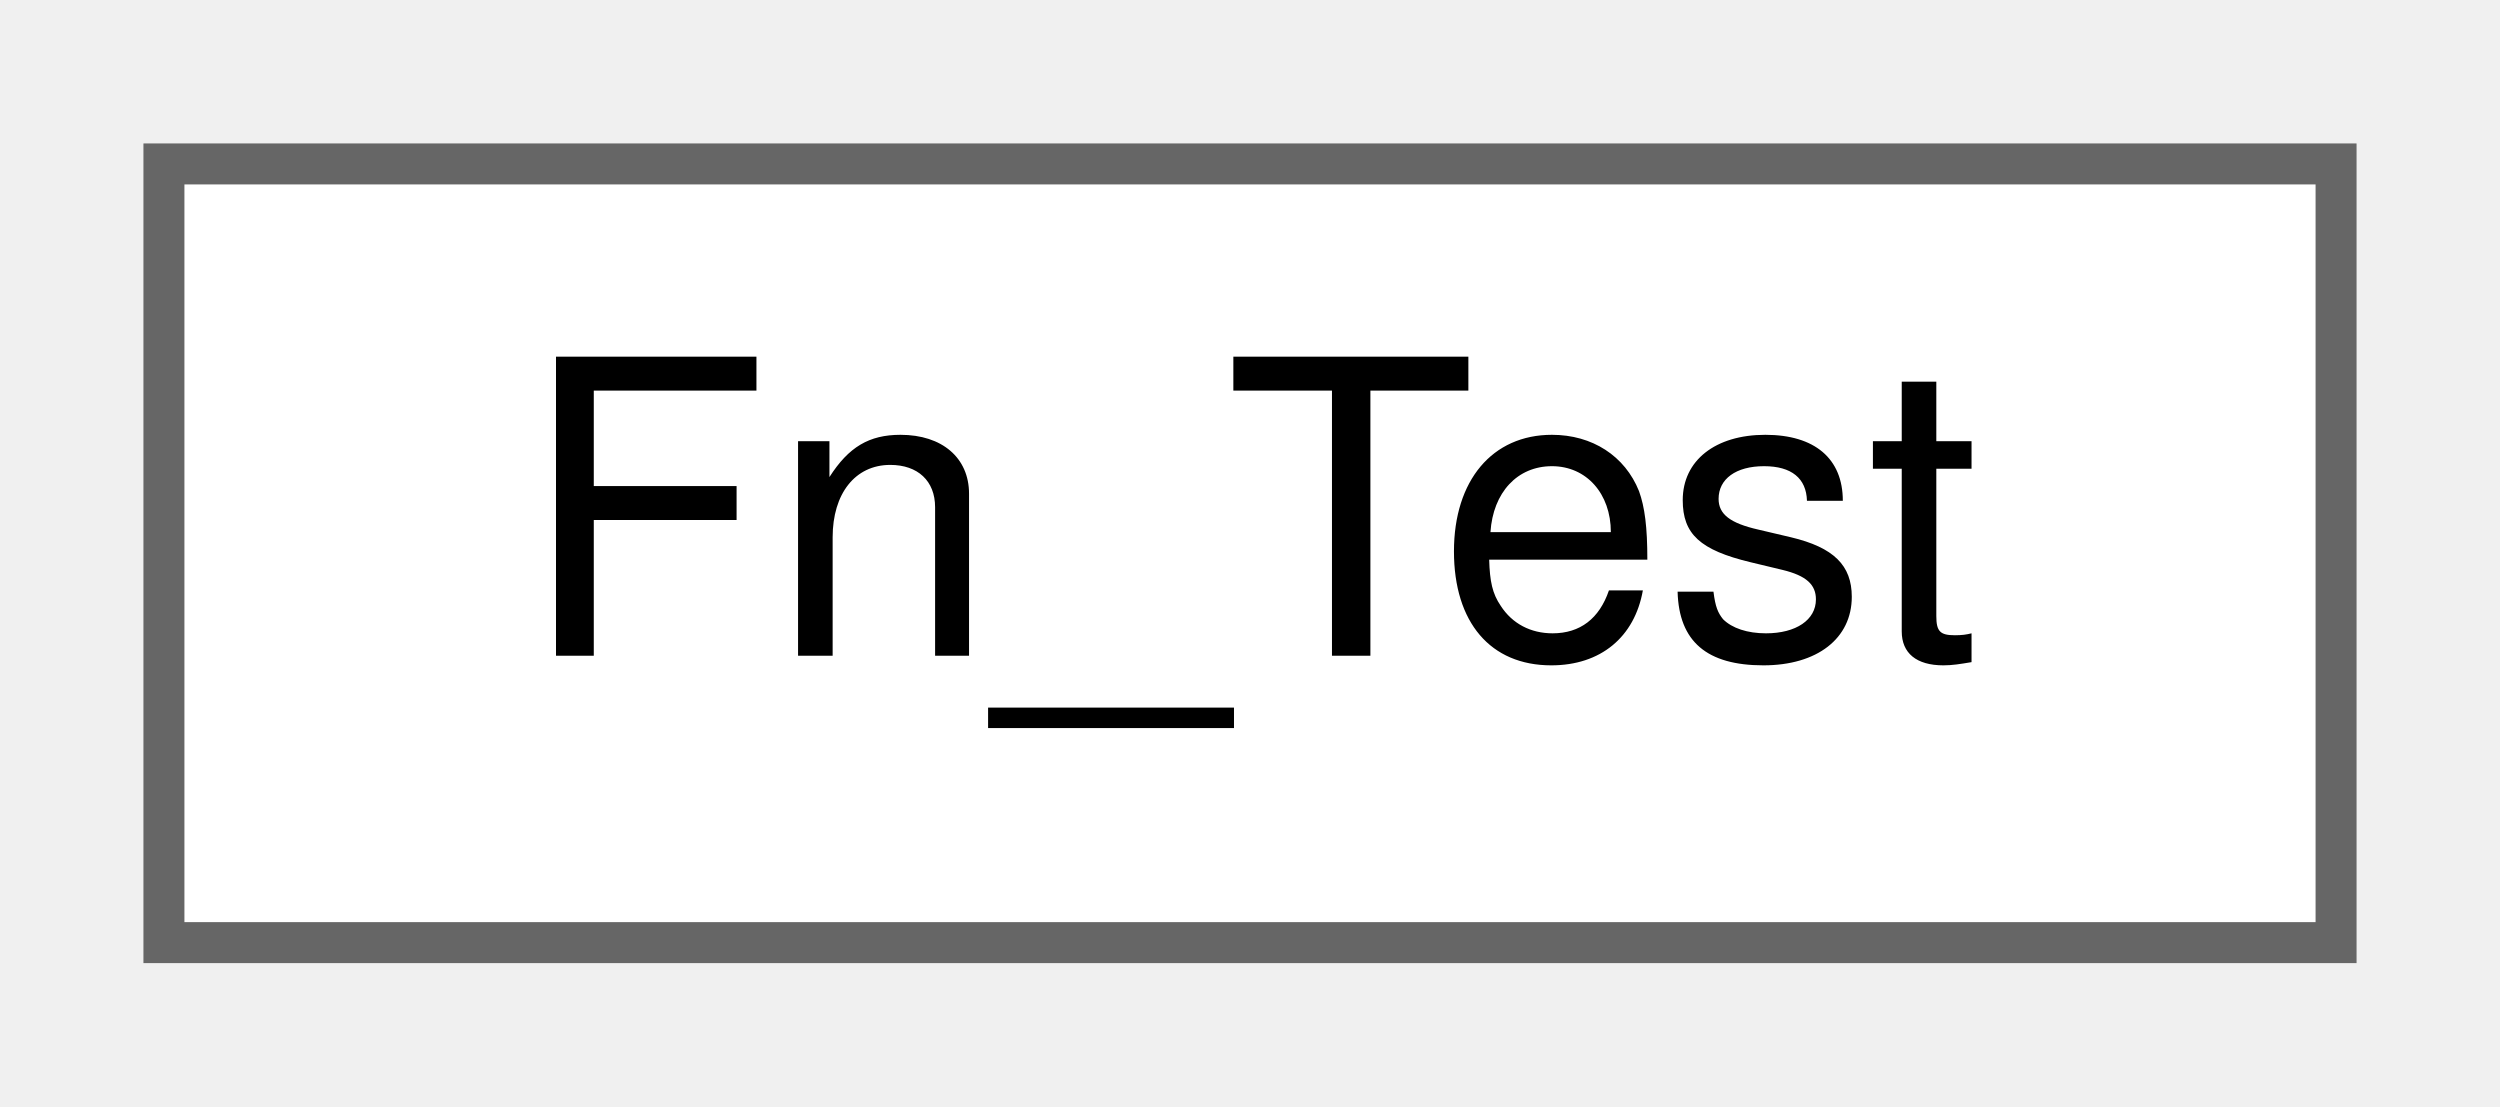
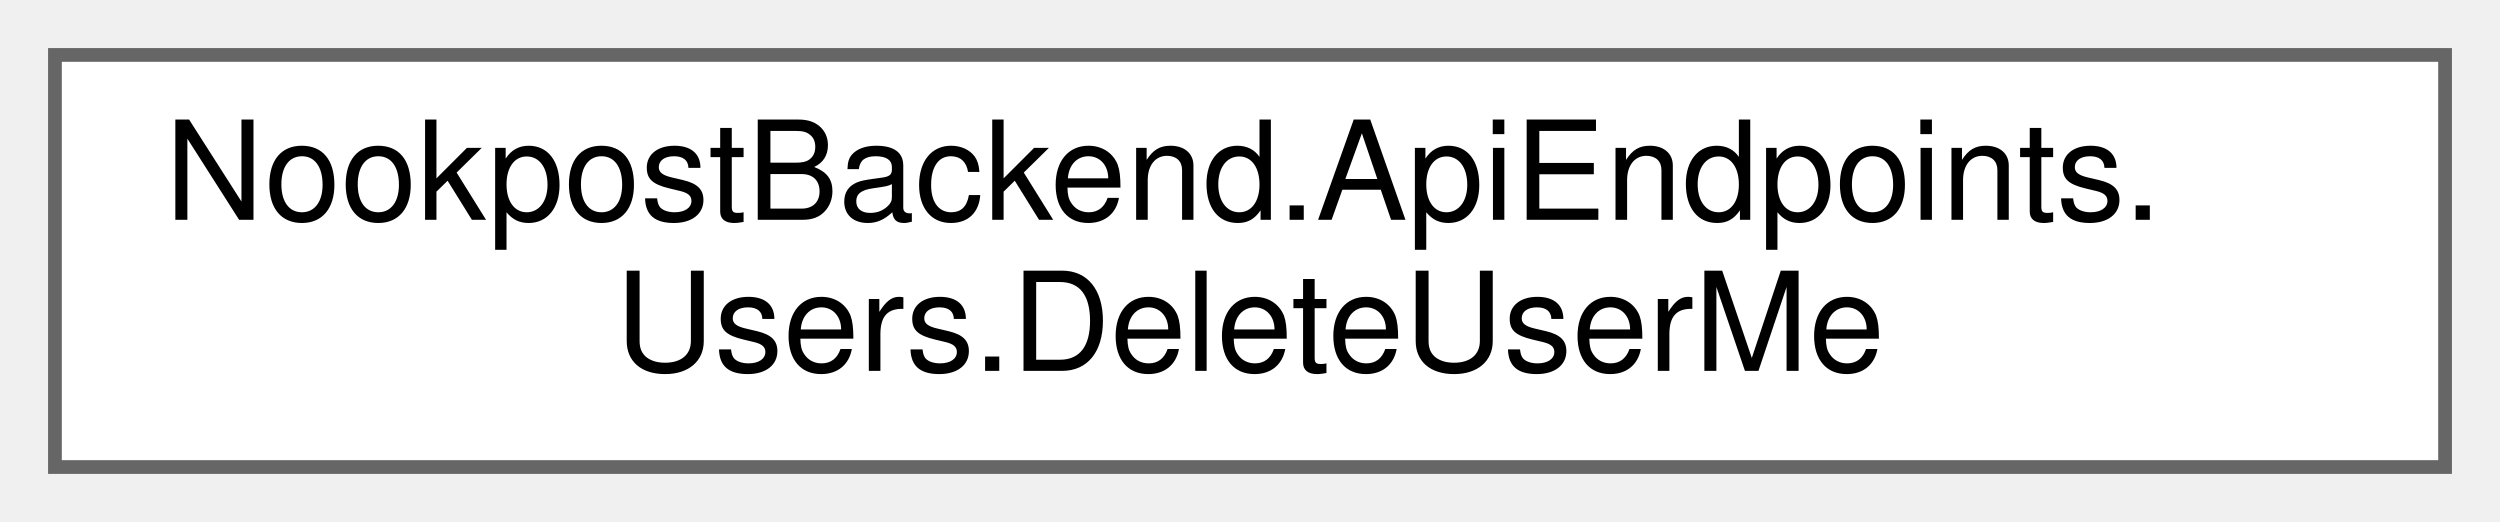
- <svg xmlns="http://www.w3.org/2000/svg" xmlns:xlink="http://www.w3.org/1999/xlink" width="61pt" height="27pt" viewBox="0.00 0.00 61.00 27.00">
-   <g id="graph0" class="graph" transform="scale(1 1) rotate(0) translate(4 23)">
+ <svg xmlns="http://www.w3.org/2000/svg" xmlns:xlink="http://www.w3.org/1999/xlink" width="182pt" height="38pt" viewBox="0.00 0.00 182.00 38.00">
+   <g id="graph0" class="graph" transform="scale(1 1) rotate(0) translate(4 34)">
    <g id="Node000000" class="node">
      <g id="a_Node000000">
-         <a xlink:href="dc/dc6/classFn__Test.html" target="_top" xlink:title="Fn_Test class.">
-           <polygon fill="white" stroke="#666666" points="53,-19 0,-19 0,0 53,0 53,-19" />
-           <text text-anchor="middle" x="26.5" y="-7" font-family="Helvetica,sans-Serif" font-size="10.00">Fn_Test</text>
+         <a xlink:href="db/d18/classNookpostBackend_1_1ApiEndpoints_1_1Users_1_1DeleteUserMe.html" target="_top" xlink:title="Handles delete requests for users.">
+           <polygon fill="white" stroke="#666666" points="174,-30 0,-30 0,0 174,0 174,-30" />
+           <text text-anchor="start" x="8" y="-18" font-family="Helvetica,sans-Serif" font-size="10.00">NookpostBackend.ApiEndpoints.</text>
+           <text text-anchor="middle" x="87" y="-7" font-family="Helvetica,sans-Serif" font-size="10.00">Users.DeleteUserMe</text>
        </a>
      </g>
    </g>
  </g>
</svg>
